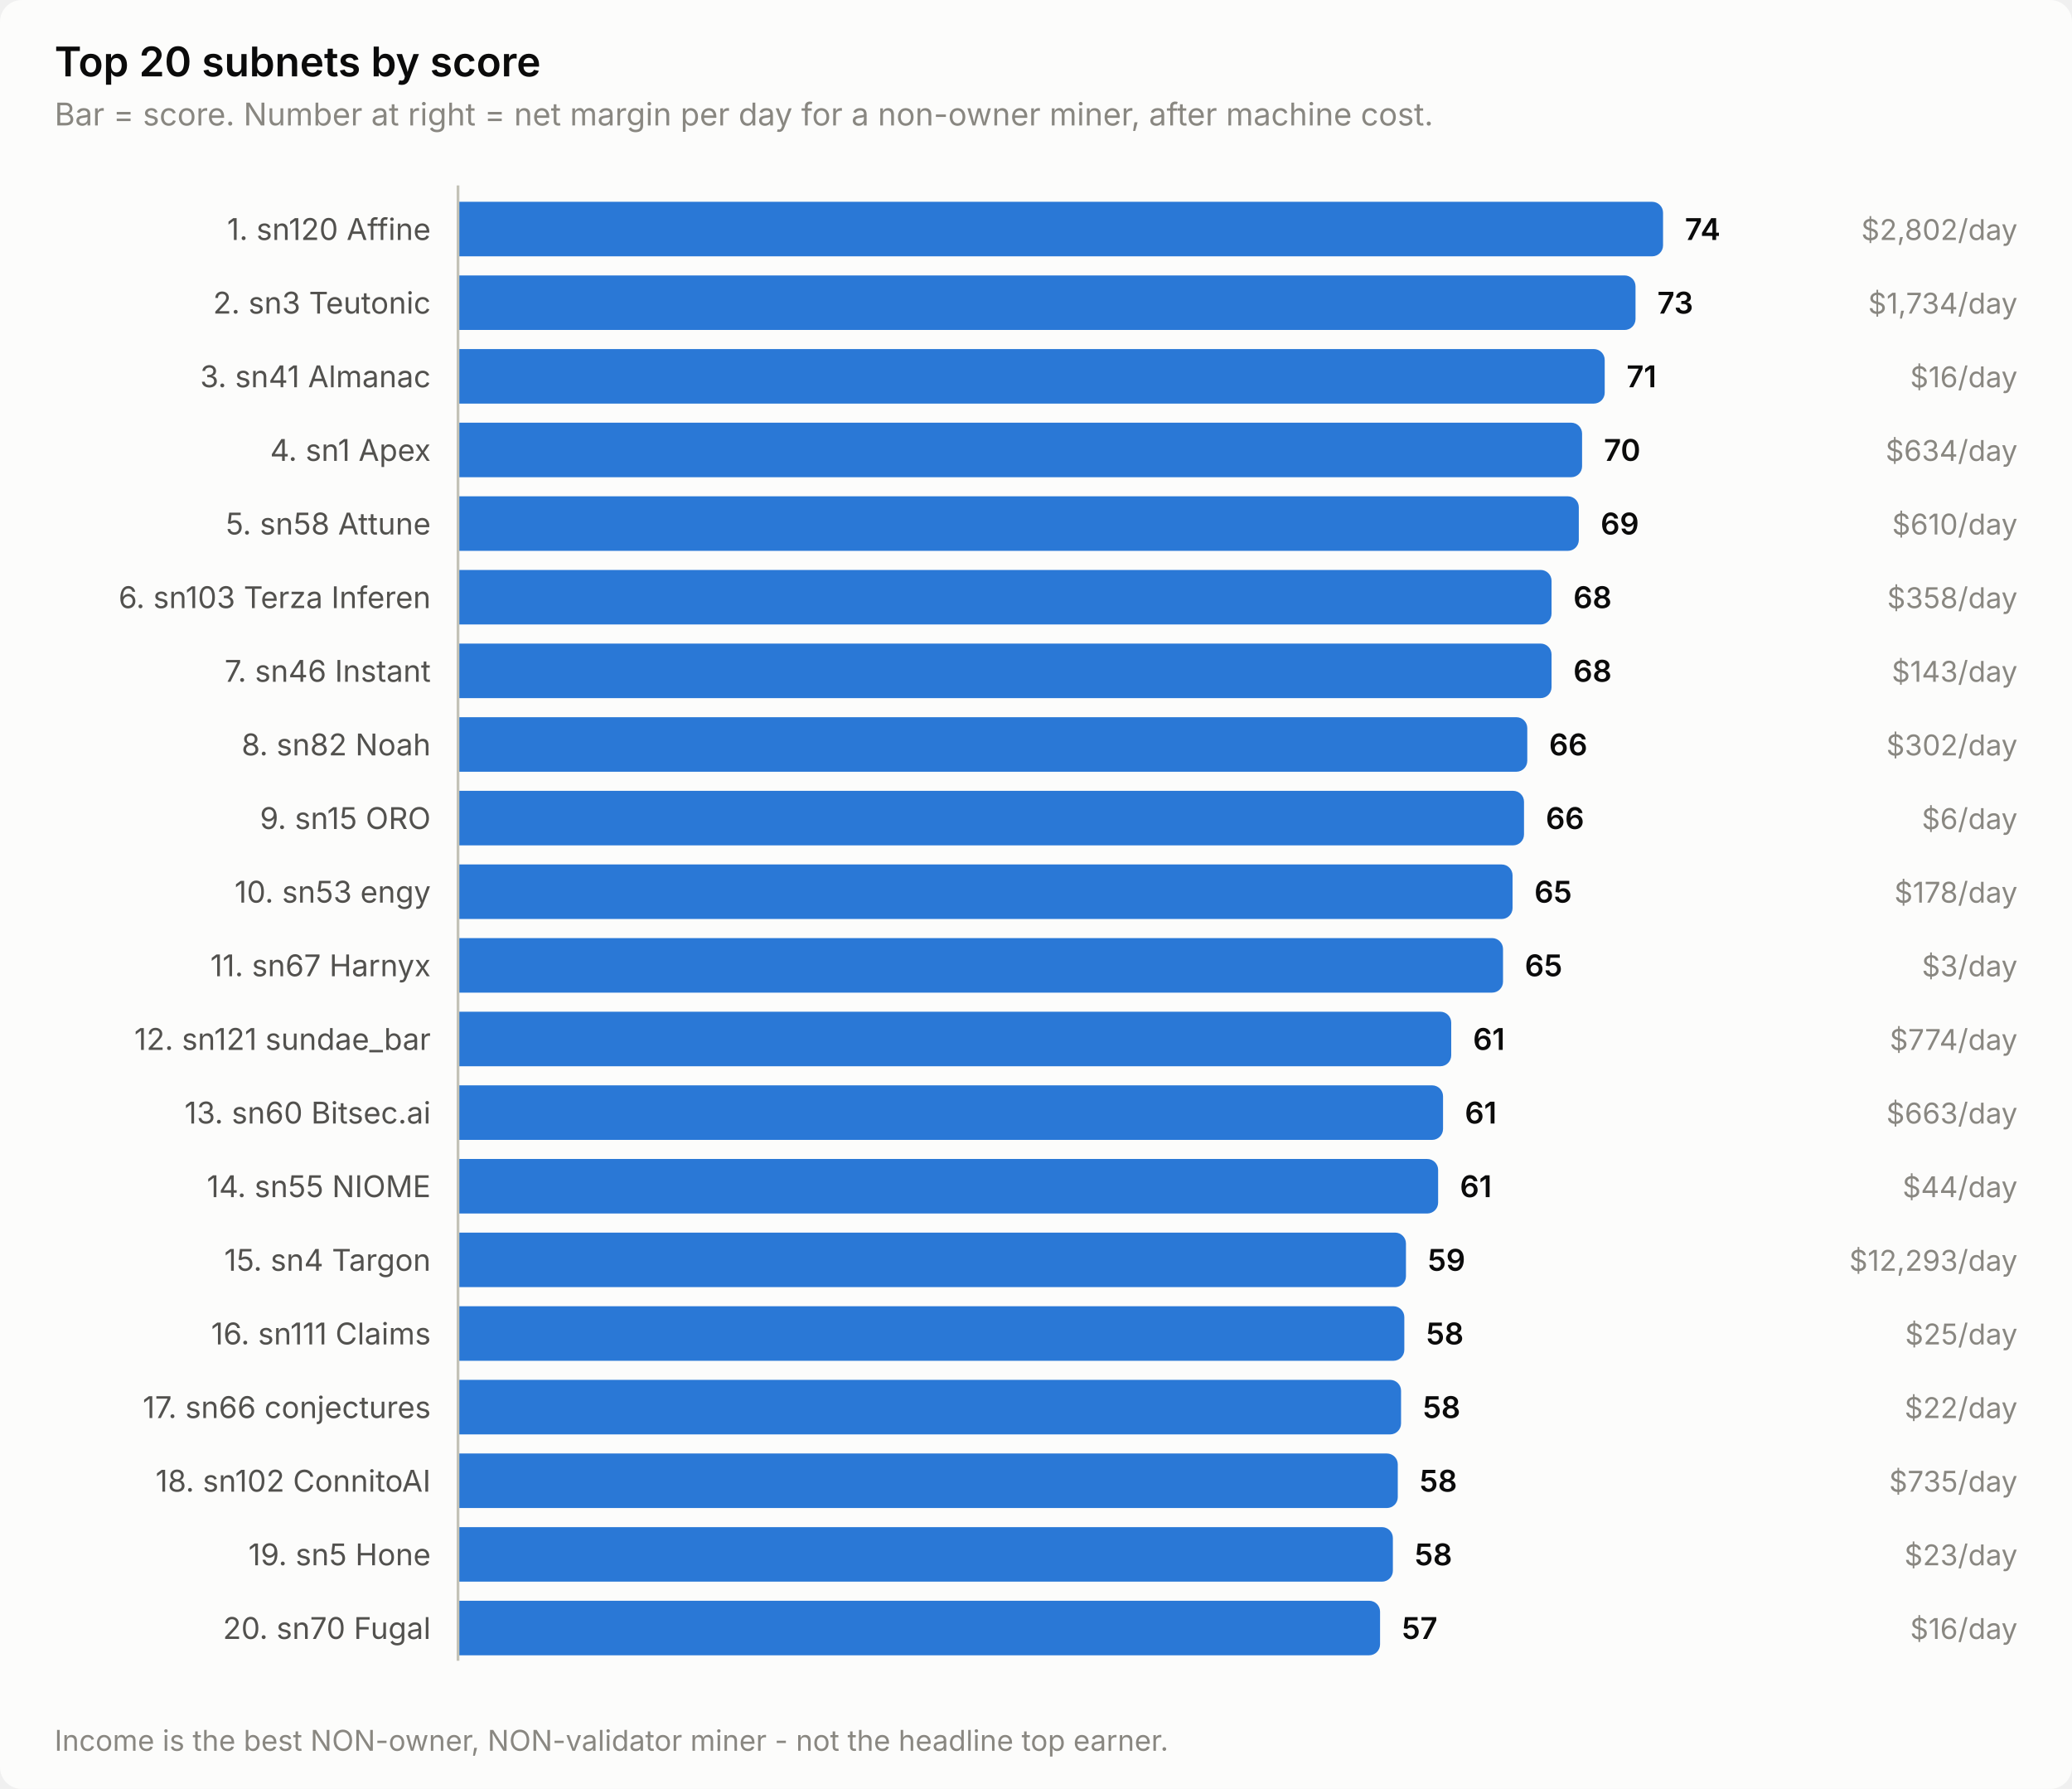
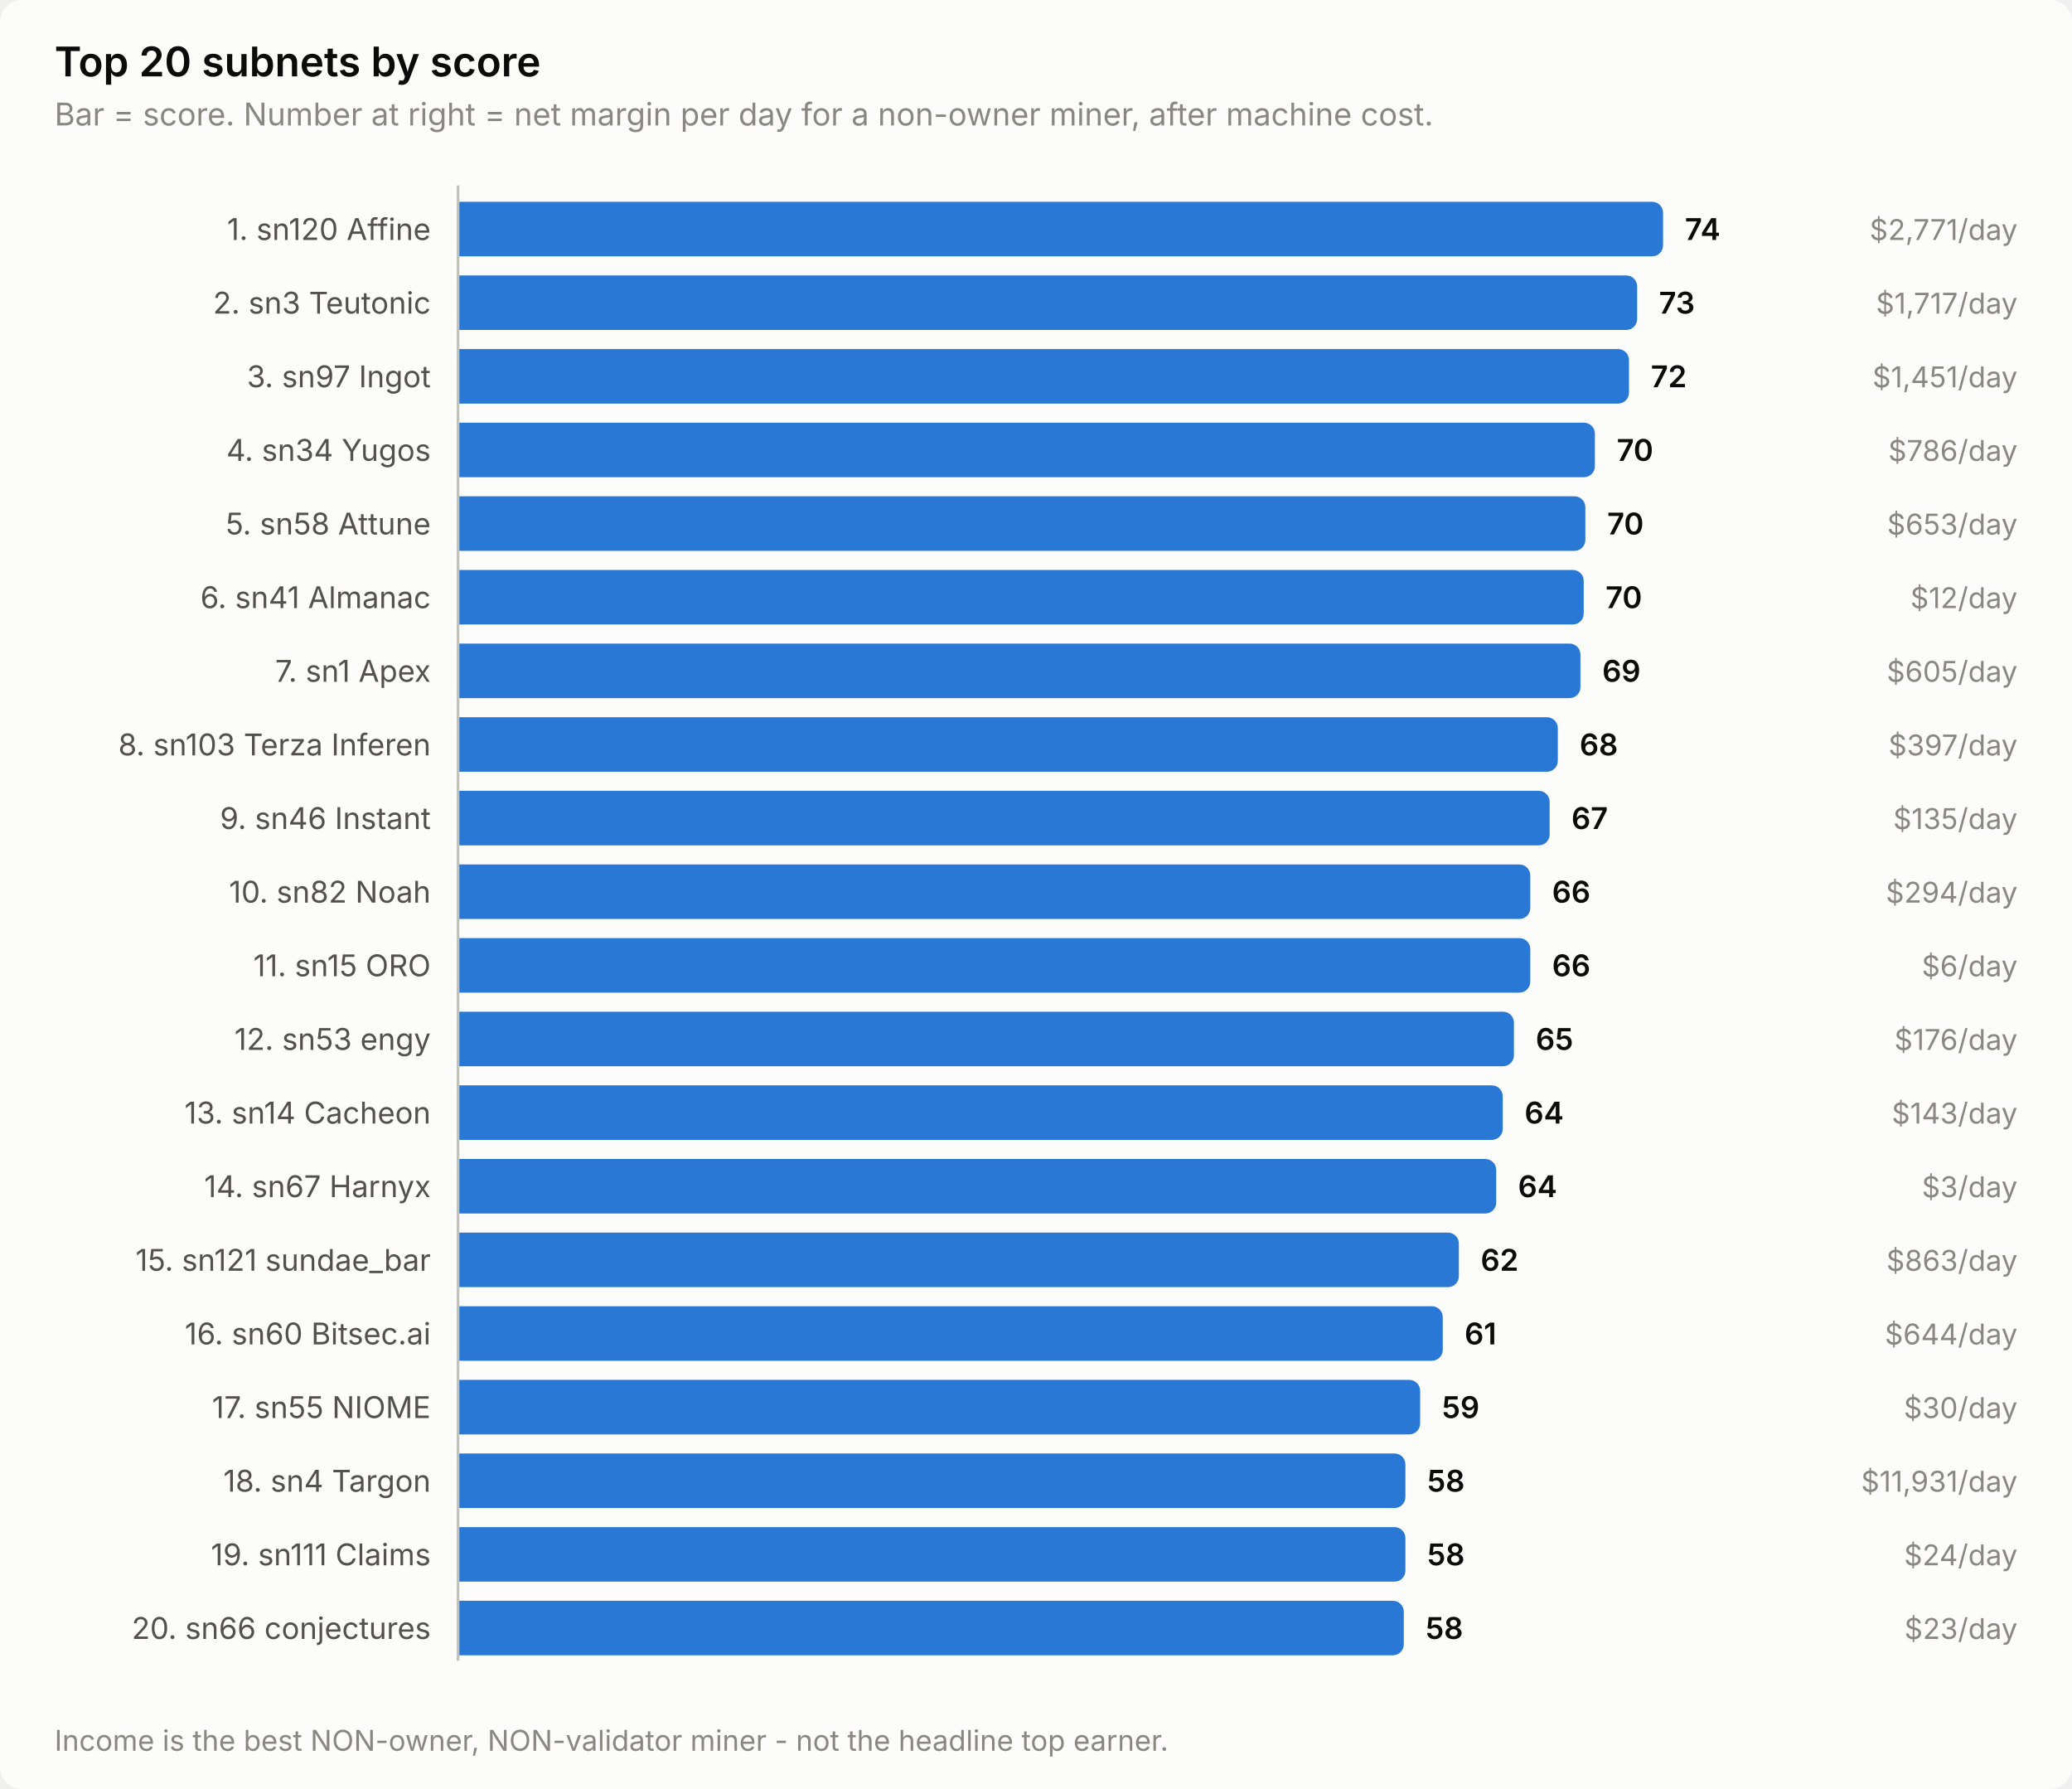
<svg xmlns="http://www.w3.org/2000/svg" width="760" height="656" viewBox="0 0 760 656" role="img" aria-label="Top 20 subnets by score">
  <style>
    text { font-family: system-ui, -apple-system, 'Segoe UI', sans-serif; }
    .t-title { font-size: 15px; font-weight: 600; }
    .t-sub { font-size: 11.5px; }
    .t-lab { font-size: 11px; }
    .t-val { font-size: 11px; font-weight: 600; font-variant-numeric: tabular-nums; }
    .t-tick { font-size: 10.5px; font-variant-numeric: tabular-nums; }

    .surface { fill: #fcfcfb; }
    .ink { fill: #0b0b0b; }
    .ink2 { fill: #52514e; }
    .muted { fill: #898781; }
    .grid { stroke: #e1e0d9; }
    .axis { stroke: #c3c2b7; }
    .accent { fill: #2a78d6; }
    .critical { fill: #d03b3b; }
    .deemph { fill: #d8d7d0; }

    @media (prefers-color-scheme: dark) {
      .surface { fill: #1a1a19; }
      .ink { fill: #ffffff; }
      .ink2 { fill: #c3c2b7; }
      .muted { fill: #898781; }
      .grid { stroke: #2c2c2a; }
      .axis { stroke: #383835; }
      .accent { fill: #3987e5; }
      .deemph { fill: #3a3a37; }
    }
</style>
  <rect class="surface" width="760" height="656" rx="8" />
  <text class="ink t-title" x="20" y="28">Top 20 subnets by score</text>
  <text class="muted t-sub" x="20" y="46">Bar = score. Number at right = net margin per day for a non-owner miner, after machine cost.</text>
  <text class="ink2 t-lab" x="158" y="88" text-anchor="end">1. sn120 Affine</text>
  <path class="accent" d="M168.0,74.0 H606.0 a4.0,4.0 0 0 1 4.0,4.0 V90.0 a4.0,4.0 0 0 1 -4.0,4.0 H168.0 Z" />
  <text class="ink t-val" x="618.0" y="88">74</text>
-   <text class="muted t-tick" x="740" y="88" text-anchor="end">$2,802/day</text>
+   <text class="muted t-tick" x="740" y="88" text-anchor="end">$2,771/day</text>
  <text class="ink2 t-lab" x="158" y="115" text-anchor="end">2. sn3 Teutonic</text>
-   <path class="accent" d="M168.0,101.0 H595.9 a4.0,4.0 0 0 1 4.0,4.0 V117.0 a4.0,4.0 0 0 1 -4.0,4.0 H168.0 Z" />
-   <text class="ink t-val" x="607.9" y="115">73</text>
-   <text class="muted t-tick" x="740" y="115" text-anchor="end">$1,734/day</text>
-   <text class="ink2 t-lab" x="158" y="142" text-anchor="end">3. sn41 Almanac</text>
-   <path class="accent" d="M168.0,128.0 H584.6 a4.0,4.0 0 0 1 4.0,4.0 V144.0 a4.0,4.0 0 0 1 -4.0,4.0 H168.0 Z" />
-   <text class="ink t-val" x="596.6" y="142">71</text>
-   <text class="muted t-tick" x="740" y="142" text-anchor="end">$16/day</text>
-   <text class="ink2 t-lab" x="158" y="169" text-anchor="end">4. sn1 Apex</text>
-   <path class="accent" d="M168.0,155.0 H576.3 a4.0,4.0 0 0 1 4.0,4.0 V171.0 a4.0,4.0 0 0 1 -4.0,4.0 H168.0 Z" />
-   <text class="ink t-val" x="588.3" y="169">70</text>
-   <text class="muted t-tick" x="740" y="169" text-anchor="end">$634/day</text>
+   <path class="accent" d="M168.0,101.0 H596.5 a4.0,4.0 0 0 1 4.0,4.0 V117.0 a4.0,4.0 0 0 1 -4.0,4.0 H168.0 Z" />
+   <text class="ink t-val" x="608.5" y="115">73</text>
+   <text class="muted t-tick" x="740" y="115" text-anchor="end">$1,717/day</text>
+   <text class="ink2 t-lab" x="158" y="142" text-anchor="end">3. sn97 Ingot</text>
+   <path class="accent" d="M168.0,128.0 H593.5 a4.0,4.0 0 0 1 4.0,4.0 V144.0 a4.0,4.0 0 0 1 -4.0,4.0 H168.0 Z" />
+   <text class="ink t-val" x="605.5" y="142">72</text>
+   <text class="muted t-tick" x="740" y="142" text-anchor="end">$1,451/day</text>
+   <text class="ink2 t-lab" x="158" y="169" text-anchor="end">4. sn34 Yugos</text>
+   <path class="accent" d="M168.0,155.0 H581.0 a4.0,4.0 0 0 1 4.0,4.0 V171.0 a4.0,4.0 0 0 1 -4.0,4.0 H168.0 Z" />
+   <text class="ink t-val" x="593.0" y="169">70</text>
+   <text class="muted t-tick" x="740" y="169" text-anchor="end">$786/day</text>
  <text class="ink2 t-lab" x="158" y="196" text-anchor="end">5. sn58 Attune</text>
-   <path class="accent" d="M168.0,182.0 H575.1 a4.0,4.0 0 0 1 4.0,4.0 V198.0 a4.0,4.0 0 0 1 -4.0,4.0 H168.0 Z" />
-   <text class="ink t-val" x="587.1" y="196">69</text>
-   <text class="muted t-tick" x="740" y="196" text-anchor="end">$610/day</text>
-   <text class="ink2 t-lab" x="158" y="223" text-anchor="end">6. sn103 Terza Inferen</text>
-   <path class="accent" d="M168.0,209.0 H565.1 a4.0,4.0 0 0 1 4.0,4.0 V225.0 a4.0,4.0 0 0 1 -4.0,4.0 H168.0 Z" />
-   <text class="ink t-val" x="577.1" y="223">68</text>
-   <text class="muted t-tick" x="740" y="223" text-anchor="end">$358/day</text>
-   <text class="ink2 t-lab" x="158" y="250" text-anchor="end">7. sn46 Instant</text>
-   <path class="accent" d="M168.0,236.0 H565.1 a4.0,4.0 0 0 1 4.0,4.0 V252.0 a4.0,4.0 0 0 1 -4.0,4.0 H168.0 Z" />
-   <text class="ink t-val" x="577.1" y="250">68</text>
-   <text class="muted t-tick" x="740" y="250" text-anchor="end">$143/day</text>
-   <text class="ink2 t-lab" x="158" y="277" text-anchor="end">8. sn82 Noah</text>
-   <path class="accent" d="M168.0,263.0 H556.2 a4.0,4.0 0 0 1 4.0,4.0 V279.0 a4.0,4.0 0 0 1 -4.0,4.0 H168.0 Z" />
-   <text class="ink t-val" x="568.2" y="277">66</text>
-   <text class="muted t-tick" x="740" y="277" text-anchor="end">$302/day</text>
-   <text class="ink2 t-lab" x="158" y="304" text-anchor="end">9. sn15 ORO</text>
-   <path class="accent" d="M168.0,290.0 H555.0 a4.0,4.0 0 0 1 4.0,4.0 V306.0 a4.0,4.0 0 0 1 -4.0,4.0 H168.0 Z" />
-   <text class="ink t-val" x="567.0" y="304">66</text>
-   <text class="muted t-tick" x="740" y="304" text-anchor="end">$6/day</text>
-   <text class="ink2 t-lab" x="158" y="331" text-anchor="end">10. sn53 engy</text>
-   <path class="accent" d="M168.0,317.0 H550.8 a4.0,4.0 0 0 1 4.0,4.0 V333.0 a4.0,4.0 0 0 1 -4.0,4.0 H168.0 Z" />
-   <text class="ink t-val" x="562.8" y="331">65</text>
-   <text class="muted t-tick" x="740" y="331" text-anchor="end">$178/day</text>
-   <text class="ink2 t-lab" x="158" y="358" text-anchor="end">11. sn67 Harnyx</text>
-   <path class="accent" d="M168.0,344.0 H547.3 a4.0,4.0 0 0 1 4.0,4.0 V360.0 a4.0,4.0 0 0 1 -4.0,4.0 H168.0 Z" />
-   <text class="ink t-val" x="559.3" y="358">65</text>
-   <text class="muted t-tick" x="740" y="358" text-anchor="end">$3/day</text>
-   <text class="ink2 t-lab" x="158" y="385" text-anchor="end">12. sn121 sundae_bar</text>
-   <path class="accent" d="M168.0,371.0 H528.3 a4.0,4.0 0 0 1 4.0,4.0 V387.0 a4.0,4.0 0 0 1 -4.0,4.0 H168.0 Z" />
-   <text class="ink t-val" x="540.3" y="385">61</text>
-   <text class="muted t-tick" x="740" y="385" text-anchor="end">$774/day</text>
-   <text class="ink2 t-lab" x="158" y="412" text-anchor="end">13. sn60 Bitsec.ai</text>
-   <path class="accent" d="M168.0,398.0 H525.3 a4.0,4.0 0 0 1 4.0,4.0 V414.0 a4.0,4.0 0 0 1 -4.0,4.0 H168.0 Z" />
-   <text class="ink t-val" x="537.3" y="412">61</text>
-   <text class="muted t-tick" x="740" y="412" text-anchor="end">$663/day</text>
-   <text class="ink2 t-lab" x="158" y="439" text-anchor="end">14. sn55 NIOME</text>
-   <path class="accent" d="M168.0,425.0 H523.5 a4.0,4.0 0 0 1 4.0,4.0 V441.0 a4.0,4.0 0 0 1 -4.0,4.0 H168.0 Z" />
-   <text class="ink t-val" x="535.5" y="439">61</text>
-   <text class="muted t-tick" x="740" y="439" text-anchor="end">$44/day</text>
-   <text class="ink2 t-lab" x="158" y="466" text-anchor="end">15. sn4 Targon</text>
-   <path class="accent" d="M168.0,452.0 H511.7 a4.0,4.0 0 0 1 4.0,4.0 V468.0 a4.0,4.0 0 0 1 -4.0,4.0 H168.0 Z" />
-   <text class="ink t-val" x="523.7" y="466">59</text>
-   <text class="muted t-tick" x="740" y="466" text-anchor="end">$12,293/day</text>
-   <text class="ink2 t-lab" x="158" y="493" text-anchor="end">16. sn111 Claims</text>
-   <path class="accent" d="M168.0,479.0 H511.1 a4.0,4.0 0 0 1 4.0,4.0 V495.0 a4.0,4.0 0 0 1 -4.0,4.0 H168.0 Z" />
-   <text class="ink t-val" x="523.1" y="493">58</text>
-   <text class="muted t-tick" x="740" y="493" text-anchor="end">$25/day</text>
-   <text class="ink2 t-lab" x="158" y="520" text-anchor="end">17. sn66 conjectures</text>
-   <path class="accent" d="M168.0,506.0 H509.9 a4.0,4.0 0 0 1 4.0,4.0 V522.0 a4.0,4.0 0 0 1 -4.0,4.0 H168.0 Z" />
-   <text class="ink t-val" x="521.9" y="520">58</text>
-   <text class="muted t-tick" x="740" y="520" text-anchor="end">$22/day</text>
-   <text class="ink2 t-lab" x="158" y="547" text-anchor="end">18. sn102 ConnitoAI</text>
-   <path class="accent" d="M168.0,533.0 H508.7 a4.0,4.0 0 0 1 4.0,4.0 V549.0 a4.0,4.0 0 0 1 -4.0,4.0 H168.0 Z" />
-   <text class="ink t-val" x="520.7" y="547">58</text>
-   <text class="muted t-tick" x="740" y="547" text-anchor="end">$735/day</text>
-   <text class="ink2 t-lab" x="158" y="574" text-anchor="end">19. sn5 Hone</text>
-   <path class="accent" d="M168.0,560.0 H506.9 a4.0,4.0 0 0 1 4.0,4.0 V576.0 a4.0,4.0 0 0 1 -4.0,4.0 H168.0 Z" />
-   <text class="ink t-val" x="518.9" y="574">58</text>
-   <text class="muted t-tick" x="740" y="574" text-anchor="end">$23/day</text>
-   <text class="ink2 t-lab" x="158" y="601" text-anchor="end">20. sn70 Fugal</text>
-   <path class="accent" d="M168.0,587.0 H502.2 a4.0,4.0 0 0 1 4.0,4.0 V603.0 a4.0,4.0 0 0 1 -4.0,4.0 H168.0 Z" />
-   <text class="ink t-val" x="514.2" y="601">57</text>
-   <text class="muted t-tick" x="740" y="601" text-anchor="end">$16/day</text>
+   <path class="accent" d="M168.0,182.0 H577.5 a4.0,4.0 0 0 1 4.0,4.0 V198.0 a4.0,4.0 0 0 1 -4.0,4.0 H168.0 Z" />
+   <text class="ink t-val" x="589.5" y="196">70</text>
+   <text class="muted t-tick" x="740" y="196" text-anchor="end">$653/day</text>
+   <text class="ink2 t-lab" x="158" y="223" text-anchor="end">6. sn41 Almanac</text>
+   <path class="accent" d="M168.0,209.0 H576.9 a4.0,4.0 0 0 1 4.0,4.0 V225.0 a4.0,4.0 0 0 1 -4.0,4.0 H168.0 Z" />
+   <text class="ink t-val" x="588.9" y="223">70</text>
+   <text class="muted t-tick" x="740" y="223" text-anchor="end">$12/day</text>
+   <text class="ink2 t-lab" x="158" y="250" text-anchor="end">7. sn1 Apex</text>
+   <path class="accent" d="M168.0,236.0 H575.7 a4.0,4.0 0 0 1 4.0,4.0 V252.0 a4.0,4.0 0 0 1 -4.0,4.0 H168.0 Z" />
+   <text class="ink t-val" x="587.7" y="250">69</text>
+   <text class="muted t-tick" x="740" y="250" text-anchor="end">$605/day</text>
+   <text class="ink2 t-lab" x="158" y="277" text-anchor="end">8. sn103 Terza Inferen</text>
+   <path class="accent" d="M168.0,263.0 H567.4 a4.0,4.0 0 0 1 4.0,4.0 V279.0 a4.0,4.0 0 0 1 -4.0,4.0 H168.0 Z" />
+   <text class="ink t-val" x="579.4" y="277">68</text>
+   <text class="muted t-tick" x="740" y="277" text-anchor="end">$397/day</text>
+   <text class="ink2 t-lab" x="158" y="304" text-anchor="end">9. sn46 Instant</text>
+   <path class="accent" d="M168.0,290.0 H564.4 a4.0,4.0 0 0 1 4.0,4.0 V306.0 a4.0,4.0 0 0 1 -4.0,4.0 H168.0 Z" />
+   <text class="ink t-val" x="576.4" y="304">67</text>
+   <text class="muted t-tick" x="740" y="304" text-anchor="end">$135/day</text>
+   <text class="ink2 t-lab" x="158" y="331" text-anchor="end">10. sn82 Noah</text>
+   <path class="accent" d="M168.0,317.0 H557.3 a4.0,4.0 0 0 1 4.0,4.0 V333.0 a4.0,4.0 0 0 1 -4.0,4.0 H168.0 Z" />
+   <text class="ink t-val" x="569.3" y="331">66</text>
+   <text class="muted t-tick" x="740" y="331" text-anchor="end">$294/day</text>
+   <text class="ink2 t-lab" x="158" y="358" text-anchor="end">11. sn15 ORO</text>
+   <path class="accent" d="M168.0,344.0 H557.3 a4.0,4.0 0 0 1 4.0,4.0 V360.0 a4.0,4.0 0 0 1 -4.0,4.0 H168.0 Z" />
+   <text class="ink t-val" x="569.3" y="358">66</text>
+   <text class="muted t-tick" x="740" y="358" text-anchor="end">$6/day</text>
+   <text class="ink2 t-lab" x="158" y="385" text-anchor="end">12. sn53 engy</text>
+   <path class="accent" d="M168.0,371.0 H551.3 a4.0,4.0 0 0 1 4.0,4.0 V387.0 a4.0,4.0 0 0 1 -4.0,4.0 H168.0 Z" />
+   <text class="ink t-val" x="563.3" y="385">65</text>
+   <text class="muted t-tick" x="740" y="385" text-anchor="end">$176/day</text>
+   <text class="ink2 t-lab" x="158" y="412" text-anchor="end">13. sn14 Cacheon</text>
+   <path class="accent" d="M168.0,398.0 H547.2 a4.0,4.0 0 0 1 4.0,4.0 V414.0 a4.0,4.0 0 0 1 -4.0,4.0 H168.0 Z" />
+   <text class="ink t-val" x="559.2" y="412">64</text>
+   <text class="muted t-tick" x="740" y="412" text-anchor="end">$143/day</text>
+   <text class="ink2 t-lab" x="158" y="439" text-anchor="end">14. sn67 Harnyx</text>
+   <path class="accent" d="M168.0,425.0 H544.8 a4.0,4.0 0 0 1 4.0,4.0 V441.0 a4.0,4.0 0 0 1 -4.0,4.0 H168.0 Z" />
+   <text class="ink t-val" x="556.8" y="439">64</text>
+   <text class="muted t-tick" x="740" y="439" text-anchor="end">$3/day</text>
+   <text class="ink2 t-lab" x="158" y="466" text-anchor="end">15. sn121 sundae_bar</text>
+   <path class="accent" d="M168.0,452.0 H531.1 a4.0,4.0 0 0 1 4.0,4.0 V468.0 a4.0,4.0 0 0 1 -4.0,4.0 H168.0 Z" />
+   <text class="ink t-val" x="543.1" y="466">62</text>
+   <text class="muted t-tick" x="740" y="466" text-anchor="end">$863/day</text>
+   <text class="ink2 t-lab" x="158" y="493" text-anchor="end">16. sn60 Bitsec.ai</text>
+   <path class="accent" d="M168.0,479.0 H525.2 a4.0,4.0 0 0 1 4.0,4.0 V495.0 a4.0,4.0 0 0 1 -4.0,4.0 H168.0 Z" />
+   <text class="ink t-val" x="537.2" y="493">61</text>
+   <text class="muted t-tick" x="740" y="493" text-anchor="end">$644/day</text>
+   <text class="ink2 t-lab" x="158" y="520" text-anchor="end">17. sn55 NIOME</text>
+   <path class="accent" d="M168.0,506.0 H516.9 a4.0,4.0 0 0 1 4.0,4.0 V522.0 a4.0,4.0 0 0 1 -4.0,4.0 H168.0 Z" />
+   <text class="ink t-val" x="528.9" y="520">59</text>
+   <text class="muted t-tick" x="740" y="520" text-anchor="end">$30/day</text>
+   <text class="ink2 t-lab" x="158" y="547" text-anchor="end">18. sn4 Targon</text>
+   <path class="accent" d="M168.0,533.0 H511.5 a4.0,4.0 0 0 1 4.0,4.0 V549.0 a4.0,4.0 0 0 1 -4.0,4.0 H168.0 Z" />
+   <text class="ink t-val" x="523.5" y="547">58</text>
+   <text class="muted t-tick" x="740" y="547" text-anchor="end">$11,931/day</text>
+   <text class="ink2 t-lab" x="158" y="574" text-anchor="end">19. sn111 Claims</text>
+   <path class="accent" d="M168.0,560.0 H511.5 a4.0,4.0 0 0 1 4.0,4.0 V576.0 a4.0,4.0 0 0 1 -4.0,4.0 H168.0 Z" />
+   <text class="ink t-val" x="523.5" y="574">58</text>
+   <text class="muted t-tick" x="740" y="574" text-anchor="end">$24/day</text>
+   <text class="ink2 t-lab" x="158" y="601" text-anchor="end">20. sn66 conjectures</text>
+   <path class="accent" d="M168.0,587.0 H510.9 a4.0,4.0 0 0 1 4.0,4.0 V603.0 a4.0,4.0 0 0 1 -4.0,4.0 H168.0 Z" />
+   <text class="ink t-val" x="522.9" y="601">58</text>
+   <text class="muted t-tick" x="740" y="601" text-anchor="end">$23/day</text>
  <line class="axis" x1="168" y1="68" x2="168" y2="609" stroke-width="1" />
  <text class="muted t-tick" x="20" y="642">Income is the best NON-owner, NON-validator miner - not the headline top earner.</text>
</svg>
